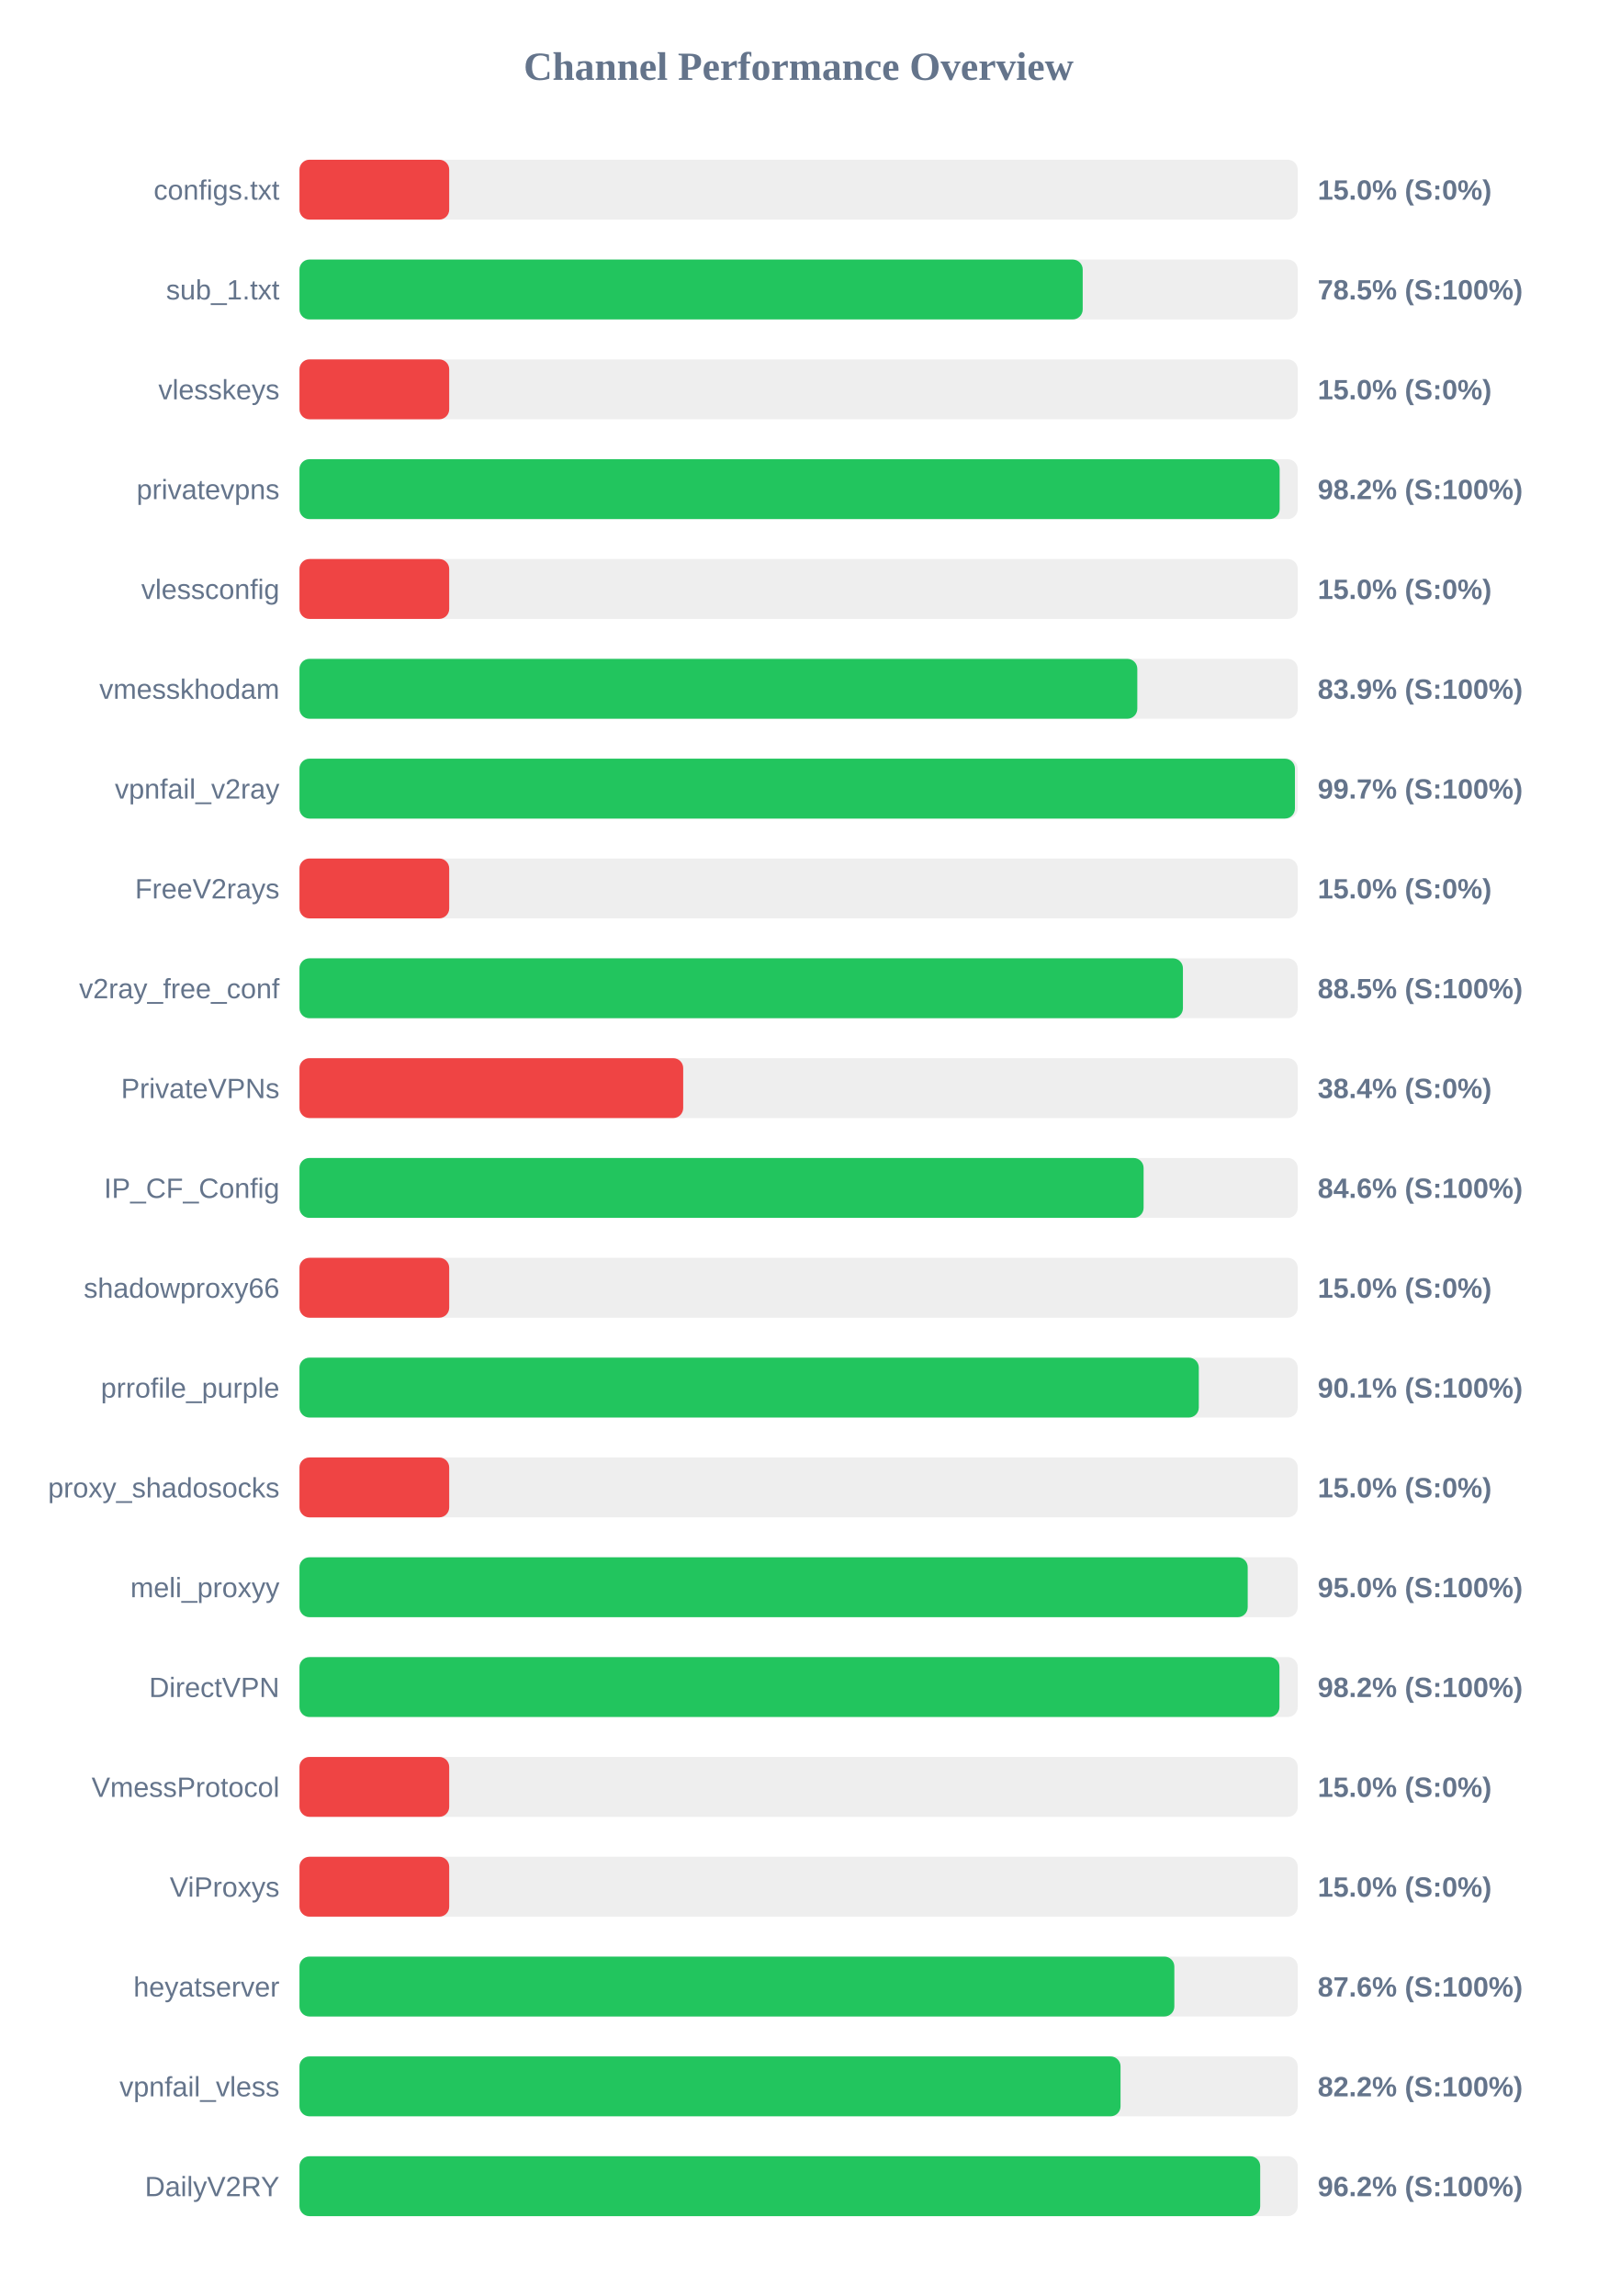
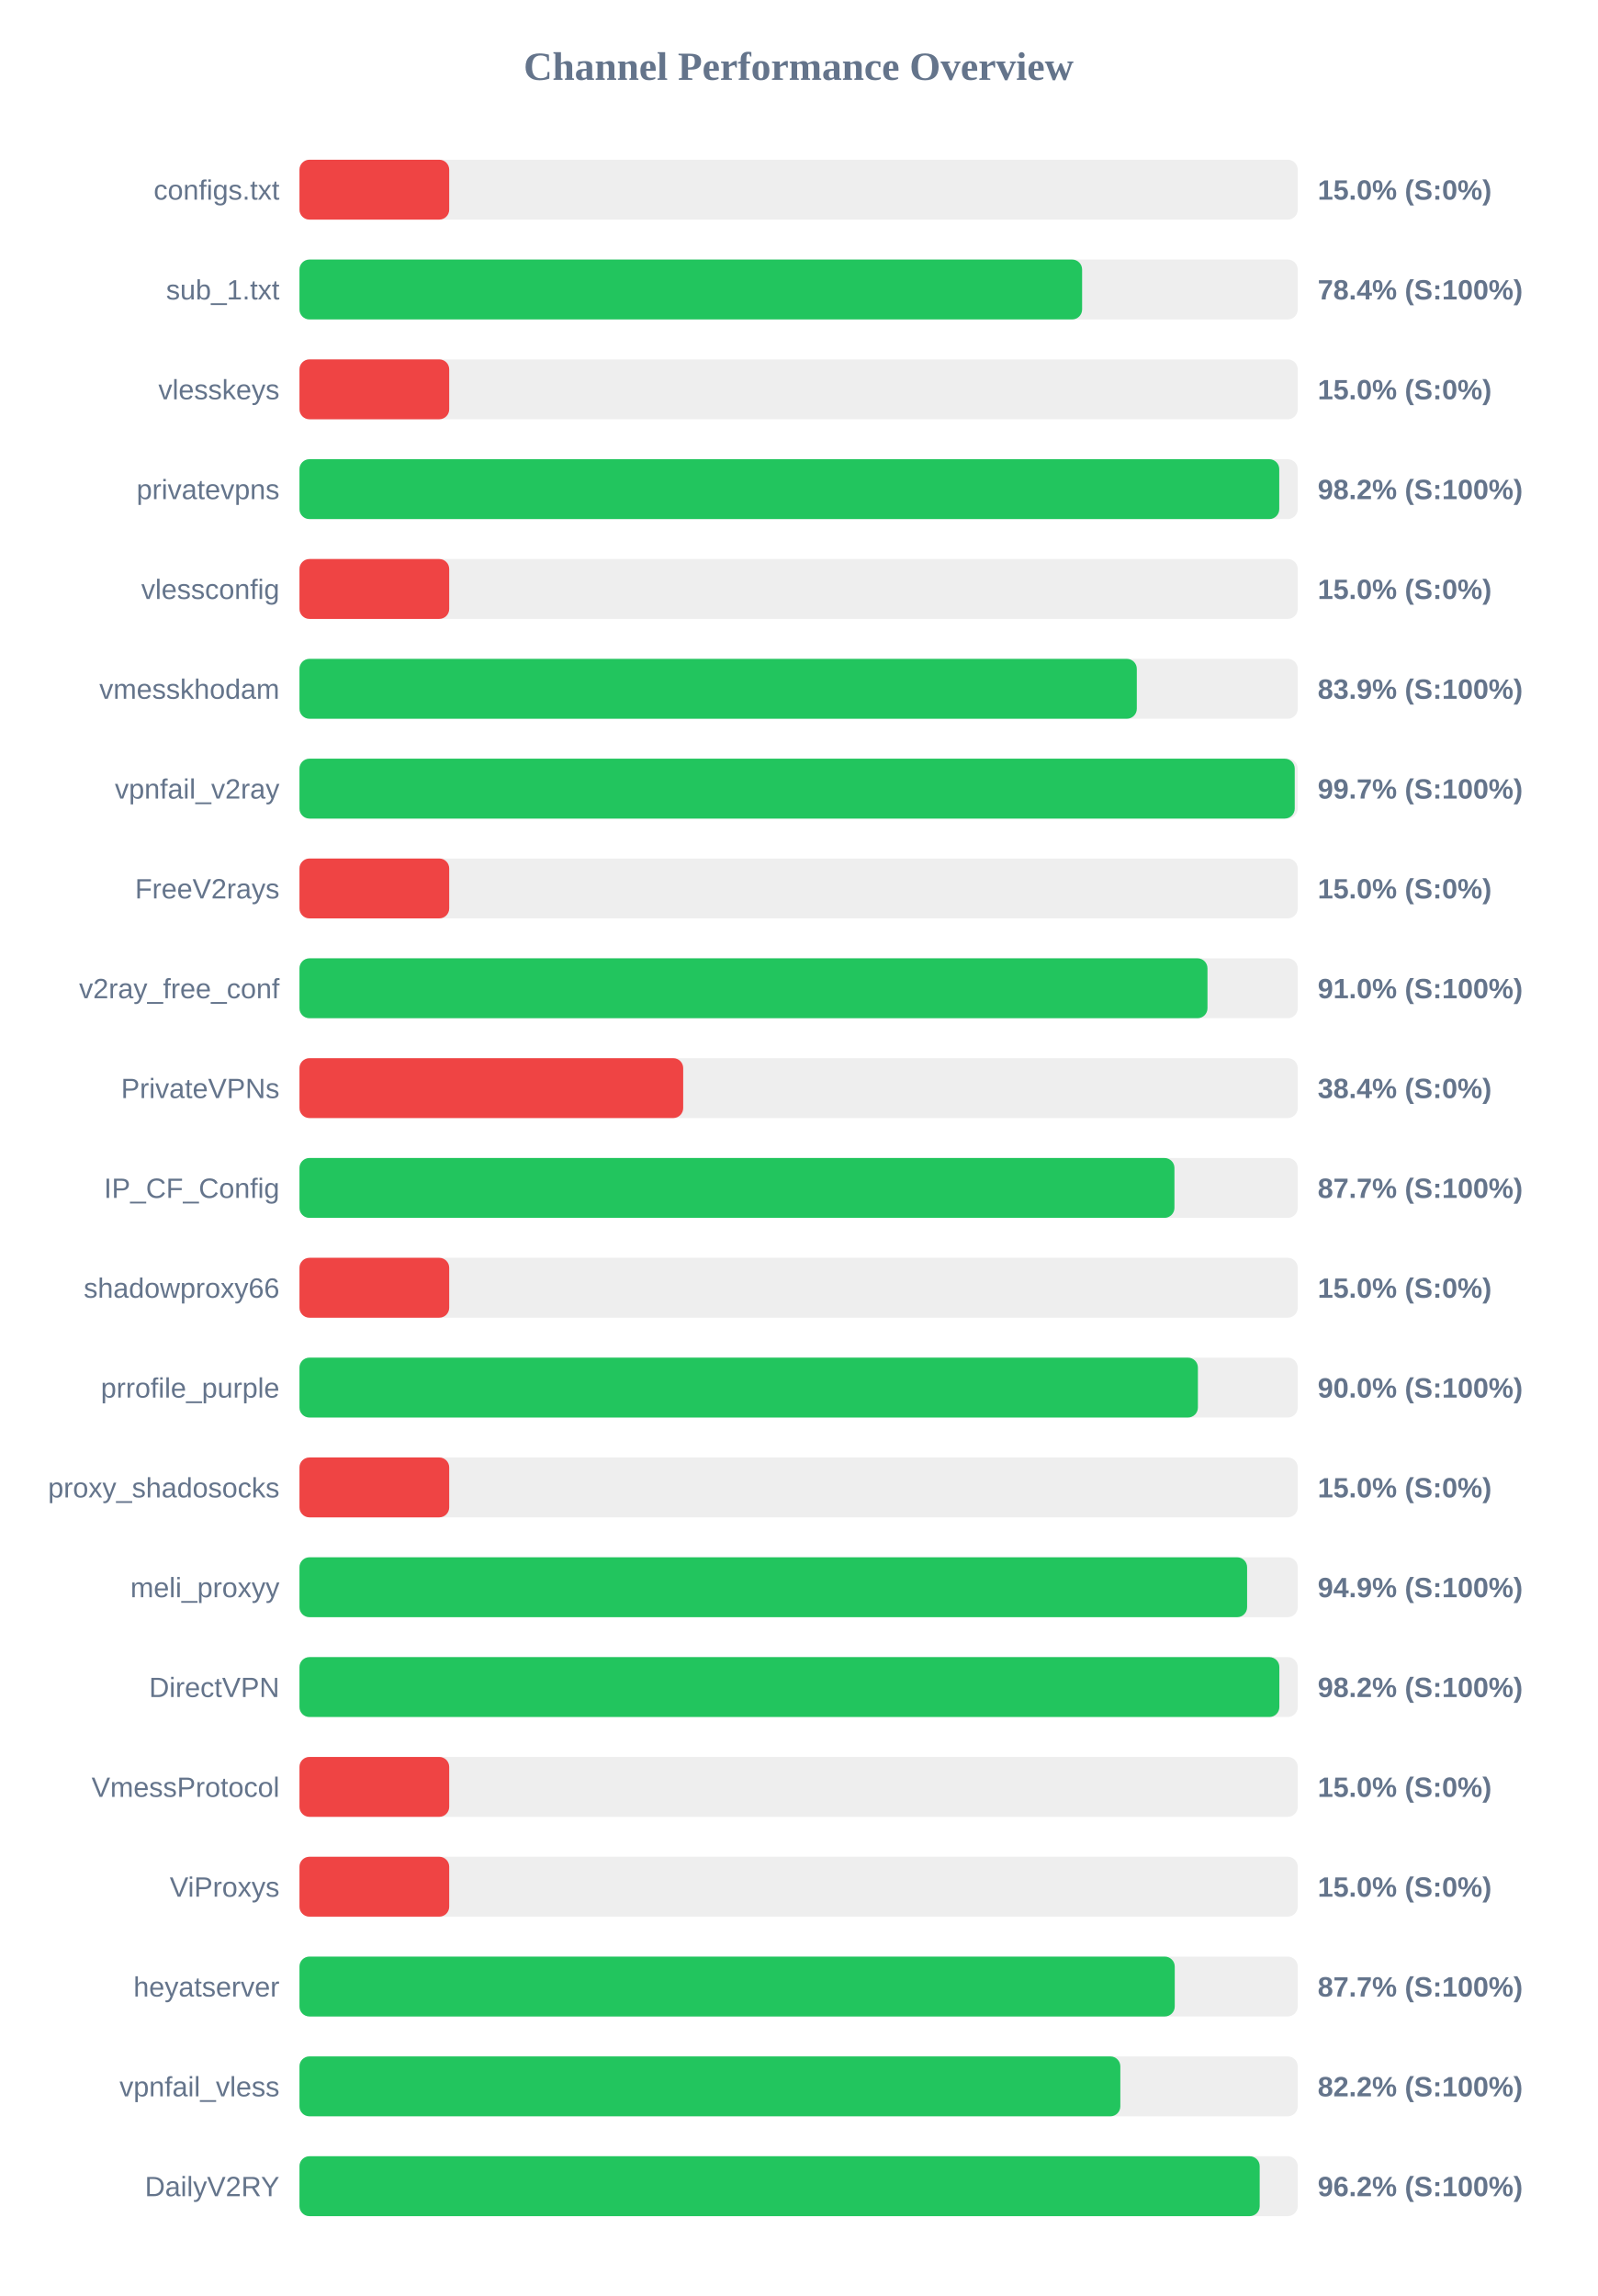
<svg xmlns="http://www.w3.org/2000/svg" width="800" height="1150" version="1.1">
  <style>
        .row { font: 14px Arial; fill: #64748b; }
        .score { font: bold 14px Arial; fill: #64748b; }
    </style>
  <text x="400" y="40" text-anchor="middle" font-size="20px" font-weight="bold" fill="#64748b">Channel Performance Overview</text>
  <rect x="150" y="80" width="500" height="30" fill="#eee" rx="5" />
  <rect x="150" y="80" width="75.0" height="30" fill="#ef4444" rx="5" />
  <text x="140" y="100" text-anchor="end" class="row">configs.txt</text>
  <text x="660" y="100" text-anchor="start" class="score">15.0% (S:0%)</text>
  <rect x="150" y="130" width="500" height="30" fill="#eee" rx="5" />
-   <rect x="150" y="130" width="392.3" height="30" fill="#22c55e" rx="5" />
+   <rect x="150" y="130" width="392.0" height="30" fill="#22c55e" rx="5" />
  <text x="140" y="150" text-anchor="end" class="row">sub_1.txt</text>
-   <text x="660" y="150" text-anchor="start" class="score">78.5% (S:100%)</text>
+   <text x="660" y="150" text-anchor="start" class="score">78.4% (S:100%)</text>
  <rect x="150" y="180" width="500" height="30" fill="#eee" rx="5" />
  <rect x="150" y="180" width="75.0" height="30" fill="#ef4444" rx="5" />
  <text x="140" y="200" text-anchor="end" class="row">vlesskeys</text>
  <text x="660" y="200" text-anchor="start" class="score">15.0% (S:0%)</text>
  <rect x="150" y="230" width="500" height="30" fill="#eee" rx="5" />
-   <rect x="150" y="230" width="490.95" height="30" fill="#22c55e" rx="5" />
+   <rect x="150" y="230" width="490.75" height="30" fill="#22c55e" rx="5" />
  <text x="140" y="250" text-anchor="end" class="row">privatevpns</text>
  <text x="660" y="250" text-anchor="start" class="score">98.2% (S:100%)</text>
  <rect x="150" y="280" width="500" height="30" fill="#eee" rx="5" />
  <rect x="150" y="280" width="75.0" height="30" fill="#ef4444" rx="5" />
  <text x="140" y="300" text-anchor="end" class="row">vlessconfig</text>
  <text x="660" y="300" text-anchor="start" class="score">15.0% (S:0%)</text>
  <rect x="150" y="330" width="500" height="30" fill="#eee" rx="5" />
-   <rect x="150" y="330" width="419.65" height="30" fill="#22c55e" rx="5" />
+   <rect x="150" y="330" width="419.4" height="30" fill="#22c55e" rx="5" />
  <text x="140" y="350" text-anchor="end" class="row">vmesskhodam</text>
  <text x="660" y="350" text-anchor="start" class="score">83.9% (S:100%)</text>
  <rect x="150" y="380" width="500" height="30" fill="#eee" rx="5" />
-   <rect x="150" y="380" width="498.6" height="30" fill="#22c55e" rx="5" />
+   <rect x="150" y="380" width="498.5" height="30" fill="#22c55e" rx="5" />
  <text x="140" y="400" text-anchor="end" class="row">vpnfail_v2ray</text>
  <text x="660" y="400" text-anchor="start" class="score">99.7% (S:100%)</text>
  <rect x="150" y="430" width="500" height="30" fill="#eee" rx="5" />
  <rect x="150" y="430" width="75.0" height="30" fill="#ef4444" rx="5" />
  <text x="140" y="450" text-anchor="end" class="row">FreeV2rays</text>
  <text x="660" y="450" text-anchor="start" class="score">15.0% (S:0%)</text>
  <rect x="150" y="480" width="500" height="30" fill="#eee" rx="5" />
-   <rect x="150" y="480" width="442.5" height="30" fill="#22c55e" rx="5" />
+   <rect x="150" y="480" width="454.8" height="30" fill="#22c55e" rx="5" />
  <text x="140" y="500" text-anchor="end" class="row">v2ray_free_conf</text>
-   <text x="660" y="500" text-anchor="start" class="score">88.5% (S:100%)</text>
+   <text x="660" y="500" text-anchor="start" class="score">91.0% (S:100%)</text>
  <rect x="150" y="530" width="500" height="30" fill="#eee" rx="5" />
  <rect x="150" y="530" width="192.2" height="30" fill="#ef4444" rx="5" />
  <text x="140" y="550" text-anchor="end" class="row">PrivateVPNs</text>
  <text x="660" y="550" text-anchor="start" class="score">38.4% (S:0%)</text>
  <rect x="150" y="580" width="500" height="30" fill="#eee" rx="5" />
-   <rect x="150" y="580" width="422.8" height="30" fill="#22c55e" rx="5" />
+   <rect x="150" y="580" width="438.25" height="30" fill="#22c55e" rx="5" />
  <text x="140" y="600" text-anchor="end" class="row">IP_CF_Config</text>
-   <text x="660" y="600" text-anchor="start" class="score">84.6% (S:100%)</text>
+   <text x="660" y="600" text-anchor="start" class="score">87.7% (S:100%)</text>
  <rect x="150" y="630" width="500" height="30" fill="#eee" rx="5" />
  <rect x="150" y="630" width="75.0" height="30" fill="#ef4444" rx="5" />
  <text x="140" y="650" text-anchor="end" class="row">shadowproxy66</text>
  <text x="660" y="650" text-anchor="start" class="score">15.0% (S:0%)</text>
  <rect x="150" y="680" width="500" height="30" fill="#eee" rx="5" />
-   <rect x="150" y="680" width="450.45" height="30" fill="#22c55e" rx="5" />
+   <rect x="150" y="680" width="450.0" height="30" fill="#22c55e" rx="5" />
  <text x="140" y="700" text-anchor="end" class="row">prrofile_purple</text>
-   <text x="660" y="700" text-anchor="start" class="score">90.1% (S:100%)</text>
+   <text x="660" y="700" text-anchor="start" class="score">90.0% (S:100%)</text>
  <rect x="150" y="730" width="500" height="30" fill="#eee" rx="5" />
  <rect x="150" y="730" width="75.0" height="30" fill="#ef4444" rx="5" />
  <text x="140" y="750" text-anchor="end" class="row">proxy_shadosocks</text>
  <text x="660" y="750" text-anchor="start" class="score">15.0% (S:0%)</text>
  <rect x="150" y="780" width="500" height="30" fill="#eee" rx="5" />
-   <rect x="150" y="780" width="474.95" height="30" fill="#22c55e" rx="5" />
+   <rect x="150" y="780" width="474.65" height="30" fill="#22c55e" rx="5" />
  <text x="140" y="800" text-anchor="end" class="row">meli_proxyy</text>
-   <text x="660" y="800" text-anchor="start" class="score">95.0% (S:100%)</text>
+   <text x="660" y="800" text-anchor="start" class="score">94.9% (S:100%)</text>
  <rect x="150" y="830" width="500" height="30" fill="#eee" rx="5" />
-   <rect x="150" y="830" width="490.85" height="30" fill="#22c55e" rx="5" />
+   <rect x="150" y="830" width="490.8" height="30" fill="#22c55e" rx="5" />
  <text x="140" y="850" text-anchor="end" class="row">DirectVPN</text>
  <text x="660" y="850" text-anchor="start" class="score">98.2% (S:100%)</text>
  <rect x="150" y="880" width="500" height="30" fill="#eee" rx="5" />
  <rect x="150" y="880" width="75.0" height="30" fill="#ef4444" rx="5" />
  <text x="140" y="900" text-anchor="end" class="row">VmessProtocol</text>
  <text x="660" y="900" text-anchor="start" class="score">15.0% (S:0%)</text>
  <rect x="150" y="930" width="500" height="30" fill="#eee" rx="5" />
  <rect x="150" y="930" width="75.0" height="30" fill="#ef4444" rx="5" />
  <text x="140" y="950" text-anchor="end" class="row">ViProxys</text>
  <text x="660" y="950" text-anchor="start" class="score">15.0% (S:0%)</text>
  <rect x="150" y="980" width="500" height="30" fill="#eee" rx="5" />
-   <rect x="150" y="980" width="438.2" height="30" fill="#22c55e" rx="5" />
+   <rect x="150" y="980" width="438.4" height="30" fill="#22c55e" rx="5" />
  <text x="140" y="1000" text-anchor="end" class="row">heyatserver</text>
-   <text x="660" y="1000" text-anchor="start" class="score">87.6% (S:100%)</text>
+   <text x="660" y="1000" text-anchor="start" class="score">87.7% (S:100%)</text>
  <rect x="150" y="1030" width="500" height="30" fill="#eee" rx="5" />
-   <rect x="150" y="1030" width="411.25" height="30" fill="#22c55e" rx="5" />
+   <rect x="150" y="1030" width="411.15" height="30" fill="#22c55e" rx="5" />
  <text x="140" y="1050" text-anchor="end" class="row">vpnfail_vless</text>
  <text x="660" y="1050" text-anchor="start" class="score">82.2% (S:100%)</text>
  <rect x="150" y="1080" width="500" height="30" fill="#eee" rx="5" />
-   <rect x="150" y="1080" width="481.2" height="30" fill="#22c55e" rx="5" />
+   <rect x="150" y="1080" width="480.95" height="30" fill="#22c55e" rx="5" />
  <text x="140" y="1100" text-anchor="end" class="row">DailyV2RY</text>
  <text x="660" y="1100" text-anchor="start" class="score">96.2% (S:100%)</text>
</svg>
